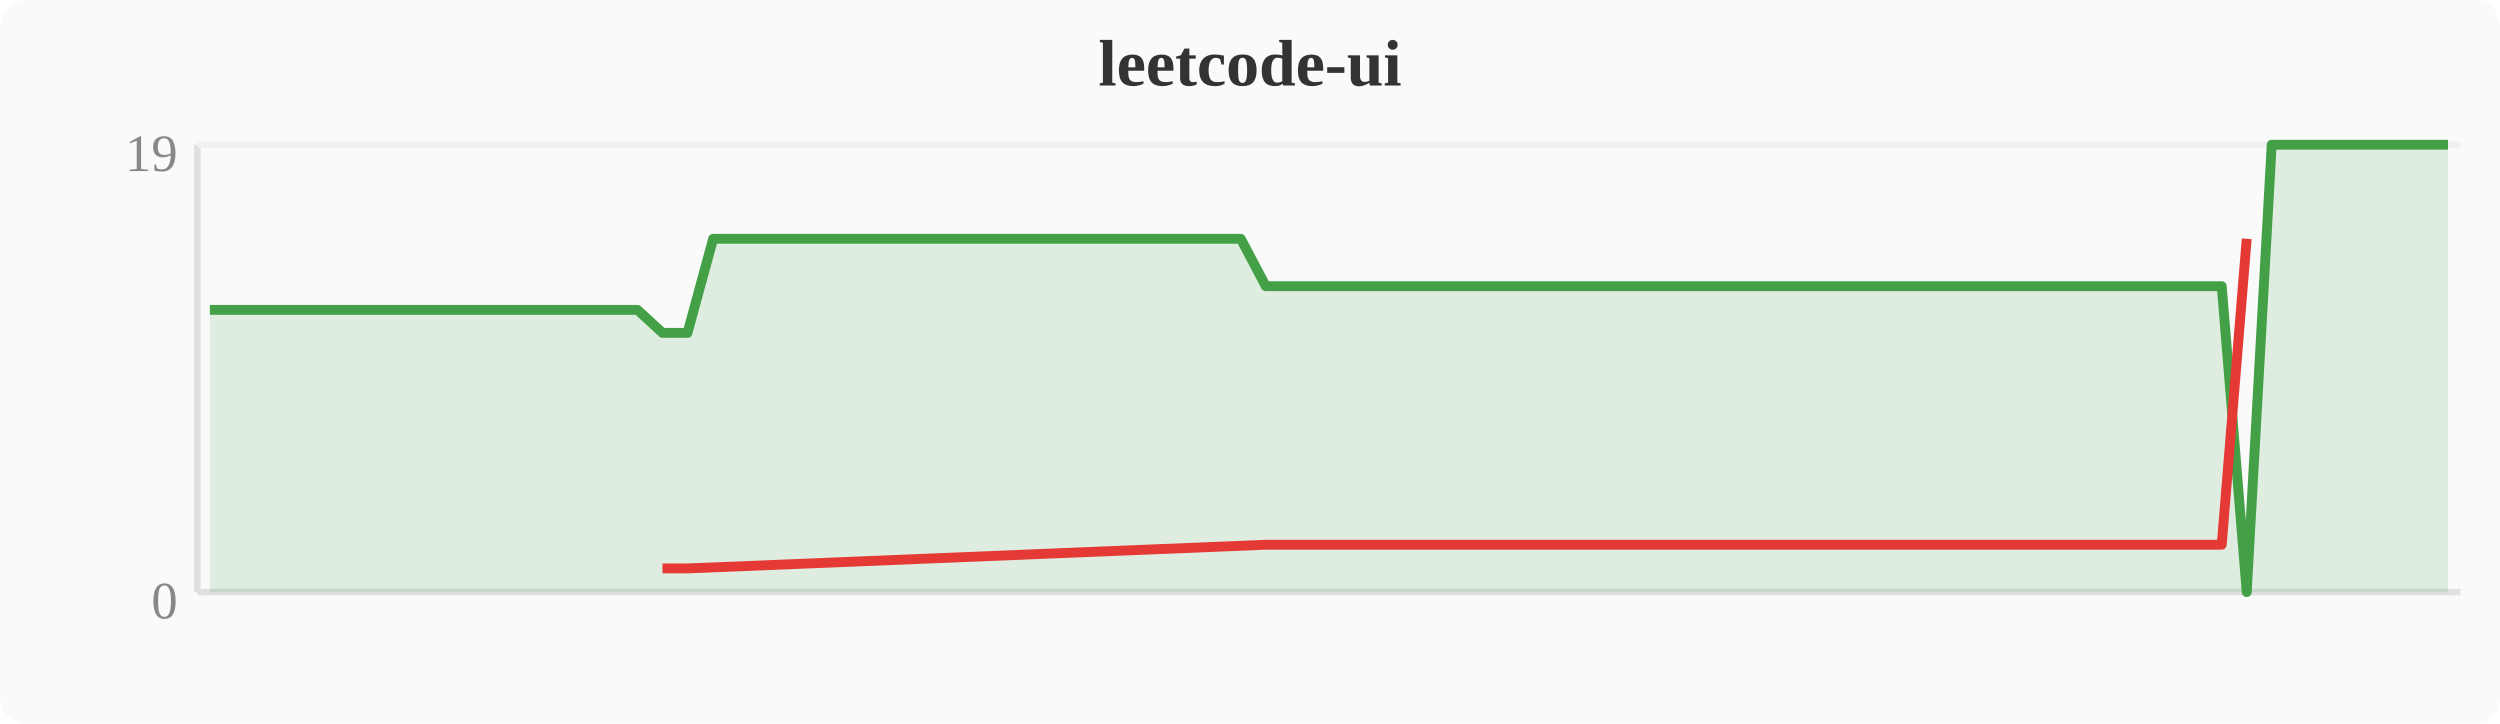
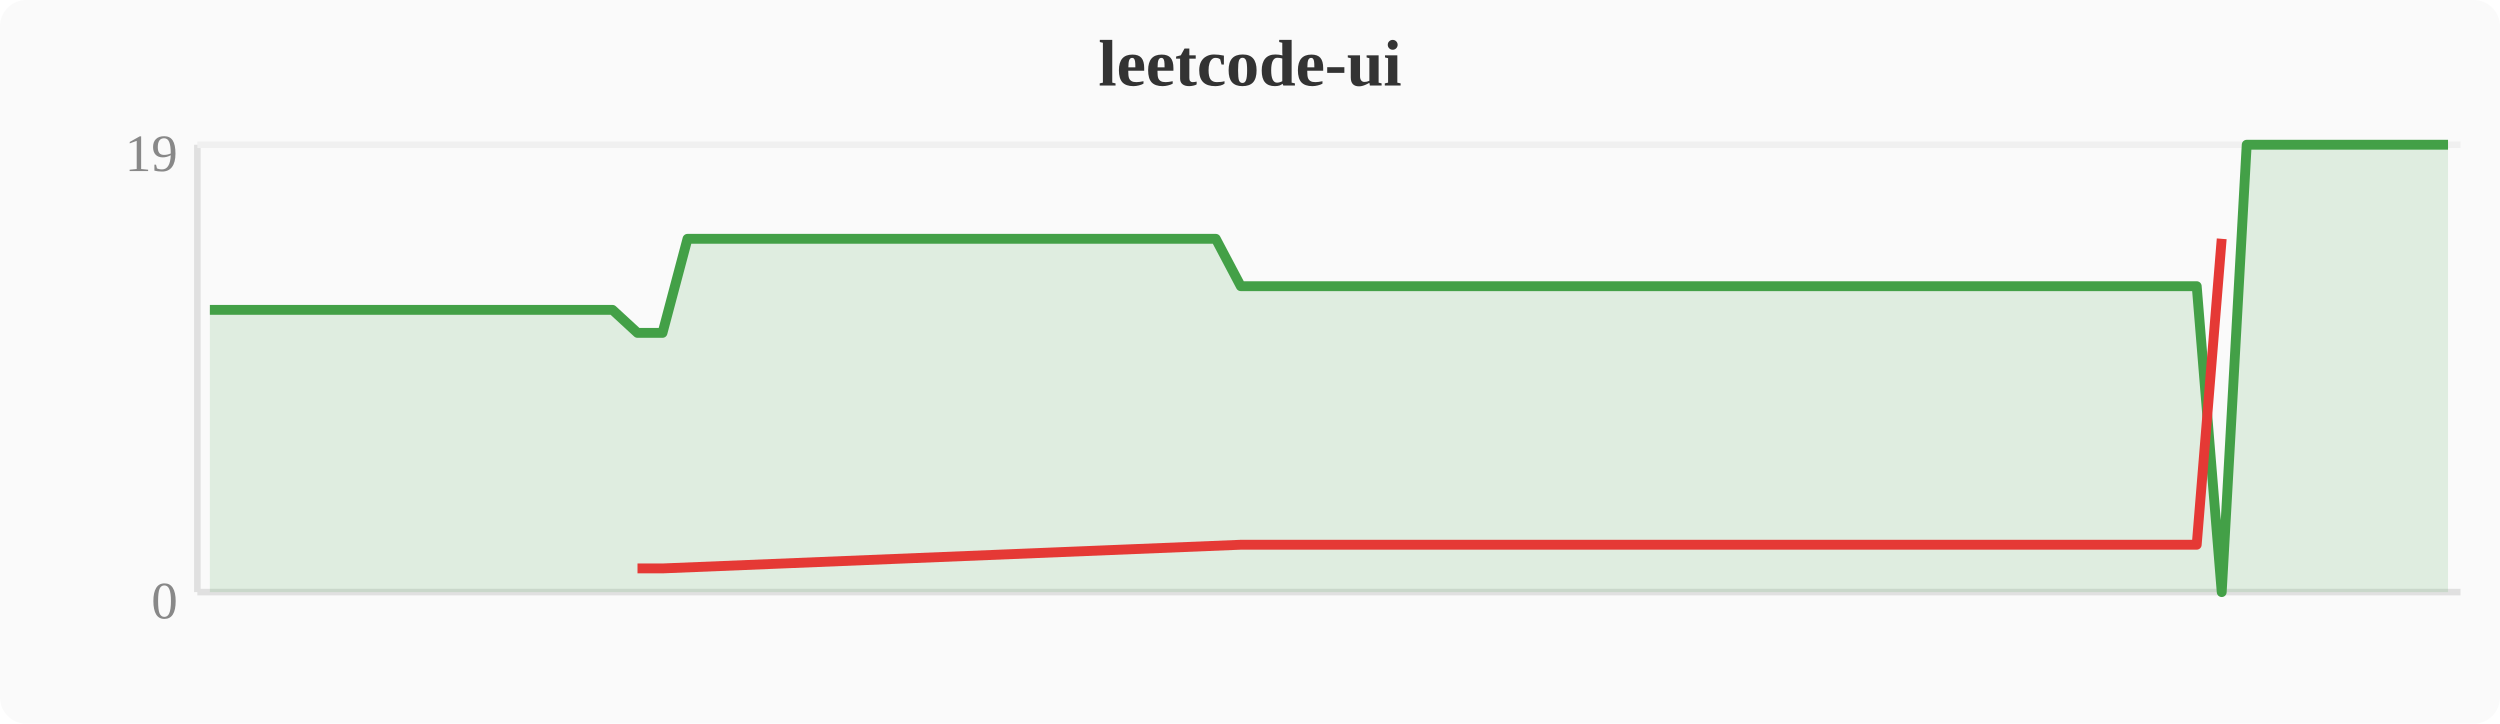
<svg xmlns="http://www.w3.org/2000/svg" width="380" height="110" viewBox="0 0 380 110">
  <rect width="380" height="110" fill="#fafafa" rx="4" />
  <text x="190" y="13" text-anchor="middle" font-size="10" font-weight="bold" fill="#333">leetcode-ui</text>
  <line x1="30" y1="22" x2="30" y2="90" stroke="#e0e0e0" stroke-width="1" />
  <line x1="30" y1="90" x2="374" y2="90" stroke="#e0e0e0" stroke-width="1" />
  <line x1="30" y1="22" x2="374" y2="22" stroke="#f0f0f0" stroke-width="1" />
  <text x="27" y="94" text-anchor="end" font-size="8" fill="#888">0</text>
  <text x="27" y="26" text-anchor="end" font-size="8" fill="#888">19</text>
-   <polygon points="31.9,47.1 35.7,47.1 39.6,47.1 43.4,47.1 47.2,47.1 51.0,47.1 54.8,47.1 58.7,47.1 62.5,47.1 66.3,47.1 70.1,47.1 74.0,47.1 77.8,47.1 81.6,47.1 85.4,47.1 89.2,47.1 93.1,47.1 96.9,47.1 100.7,50.6 104.5,50.6 108.4,36.3 112.2,36.3 116.0,36.3 119.8,36.3 123.6,36.3 127.5,36.3 131.3,36.3 135.1,36.3 138.9,36.3 142.8,36.3 146.6,36.3 150.4,36.3 154.2,36.3 158.0,36.3 161.9,36.3 165.7,36.3 169.5,36.3 173.3,36.3 177.2,36.3 181.0,36.3 184.8,36.3 188.6,36.3 192.4,43.5 196.3,43.5 200.1,43.5 203.9,43.5 207.7,43.5 211.6,43.5 215.4,43.5 219.2,43.5 223.0,43.5 226.8,43.5 230.7,43.5 234.5,43.5 238.3,43.5 242.1,43.5 246.0,43.5 249.8,43.5 253.6,43.5 257.4,43.5 261.2,43.5 265.1,43.5 268.9,43.5 272.7,43.5 276.5,43.5 280.4,43.5 284.2,43.5 288.0,43.5 291.8,43.5 295.6,43.5 299.5,43.5 303.3,43.5 307.1,43.5 310.9,43.5 314.8,43.5 318.6,43.5 322.4,43.5 326.2,43.5 330.0,43.5 333.9,43.5 337.7,43.5 341.5,90.0 345.3,22.0 349.2,22.0 353.0,22.0 356.8,22.0 360.6,22.0 364.4,22.0 368.3,22.0 372.1,22.0 372.1,90 31.9,90" fill="#43a047" opacity="0.15" />
-   <polyline points="31.9,47.1 35.7,47.1 39.6,47.1 43.4,47.1 47.2,47.1 51.0,47.1 54.8,47.1 58.7,47.1 62.5,47.1 66.3,47.1 70.1,47.1 74.0,47.1 77.8,47.1 81.6,47.1 85.4,47.1 89.2,47.1 93.1,47.1 96.9,47.1 100.7,50.6 104.5,50.6 108.4,36.3 112.2,36.3 116.0,36.3 119.8,36.3 123.6,36.3 127.5,36.3 131.3,36.3 135.1,36.3 138.9,36.3 142.8,36.3 146.6,36.3 150.4,36.3 154.2,36.3 158.0,36.3 161.9,36.3 165.7,36.3 169.5,36.3 173.3,36.3 177.2,36.3 181.0,36.3 184.8,36.3 188.6,36.3 192.4,43.5 196.3,43.5 200.1,43.5 203.9,43.5 207.7,43.5 211.6,43.5 215.4,43.5 219.2,43.5 223.0,43.5 226.8,43.5 230.7,43.5 234.5,43.5 238.3,43.5 242.1,43.5 246.0,43.5 249.8,43.5 253.6,43.5 257.4,43.5 261.2,43.5 265.1,43.5 268.9,43.5 272.7,43.5 276.5,43.5 280.4,43.5 284.2,43.5 288.0,43.5 291.8,43.5 295.6,43.5 299.5,43.5 303.3,43.5 307.1,43.5 310.9,43.5 314.8,43.5 318.6,43.5 322.4,43.5 326.2,43.5 330.0,43.5 333.9,43.5 337.7,43.5 341.5,90.0 345.3,22.0 349.2,22.0 353.0,22.0 356.8,22.0 360.6,22.0 364.4,22.0 368.3,22.0 372.1,22.0" fill="none" stroke="#43a047" stroke-width="1.5" stroke-linejoin="round" />
-   <polyline points="100.7,86.4 104.5,86.4 192.4,82.8 196.3,82.8 200.1,82.8 203.9,82.8 207.7,82.8 211.6,82.8 215.4,82.8 219.2,82.8 223.0,82.8 226.8,82.8 230.7,82.8 234.5,82.8 238.3,82.8 242.1,82.8 246.0,82.8 249.8,82.8 253.6,82.8 257.4,82.8 261.2,82.8 265.1,82.8 268.9,82.8 272.7,82.8 276.5,82.8 280.4,82.8 284.2,82.8 288.0,82.8 291.8,82.8 295.6,82.8 299.5,82.8 303.3,82.8 307.1,82.8 310.9,82.8 314.8,82.8 318.6,82.8 322.4,82.8 326.2,82.8 330.0,82.8 333.9,82.8 337.7,82.8 341.5,36.3" fill="none" stroke="#e53935" stroke-width="1.5" stroke-linejoin="round" />
+   <polygon points="31.9,47.1 35.7,47.1 39.6,47.1 43.4,47.1 47.2,47.1 51.0,47.1 54.8,47.1 58.7,47.1 62.5,47.1 66.3,47.1 70.1,47.1 74.0,47.1 77.8,47.1 81.6,47.1 85.4,47.1 89.2,47.1 93.1,47.1 96.9,50.6 100.7,50.6 104.5,36.3 108.4,36.3 112.2,36.3 116.0,36.3 119.8,36.3 123.6,36.3 127.5,36.3 131.3,36.3 135.1,36.3 138.9,36.3 142.8,36.3 146.6,36.3 150.4,36.3 154.2,36.3 158.0,36.3 161.9,36.3 165.7,36.3 169.5,36.3 173.3,36.3 177.2,36.3 181.0,36.3 184.8,36.3 188.6,43.5 192.4,43.5 196.3,43.5 200.1,43.5 203.9,43.5 207.7,43.5 211.6,43.5 215.4,43.5 219.2,43.5 223.0,43.5 226.8,43.5 230.7,43.5 234.5,43.5 238.3,43.5 242.1,43.5 246.0,43.5 249.8,43.5 253.6,43.5 257.4,43.5 261.2,43.5 265.1,43.5 268.9,43.5 272.7,43.5 276.5,43.5 280.4,43.5 284.2,43.5 288.0,43.5 291.8,43.5 295.6,43.5 299.5,43.5 303.3,43.5 307.1,43.5 310.9,43.5 314.8,43.5 318.6,43.5 322.4,43.5 326.2,43.5 330.0,43.5 333.9,43.5 337.7,90.0 341.5,22.0 345.3,22.0 349.2,22.0 353.0,22.0 356.8,22.0 360.6,22.0 364.4,22.0 368.3,22.0 372.1,22.0 372.1,90 31.9,90" fill="#43a047" opacity="0.15" />
+   <polyline points="31.9,47.1 35.7,47.1 39.6,47.1 43.4,47.1 47.2,47.1 51.0,47.1 54.8,47.1 58.7,47.1 62.5,47.1 66.3,47.1 70.1,47.1 74.0,47.1 77.8,47.1 81.6,47.1 85.4,47.1 89.2,47.1 93.1,47.1 96.9,50.6 100.7,50.6 104.5,36.3 108.4,36.3 112.2,36.3 116.0,36.3 119.8,36.3 123.6,36.3 127.5,36.3 131.3,36.3 135.1,36.3 138.9,36.3 142.8,36.3 146.6,36.3 150.4,36.3 154.2,36.3 158.0,36.3 161.9,36.3 165.7,36.3 169.5,36.3 173.3,36.3 177.2,36.3 181.0,36.3 184.8,36.3 188.6,43.5 192.4,43.5 196.3,43.5 200.1,43.5 203.9,43.5 207.7,43.5 211.6,43.5 215.4,43.5 219.2,43.5 223.0,43.5 226.8,43.5 230.7,43.5 234.5,43.5 238.3,43.5 242.1,43.5 246.0,43.5 249.8,43.5 253.6,43.5 257.4,43.5 261.2,43.5 265.1,43.5 268.9,43.5 272.7,43.5 276.5,43.5 280.4,43.5 284.2,43.5 288.0,43.5 291.8,43.5 295.6,43.5 299.5,43.5 303.3,43.5 307.1,43.5 310.9,43.5 314.8,43.5 318.6,43.5 322.4,43.5 326.2,43.5 330.0,43.5 333.9,43.5 337.7,90.0 341.5,22.0 345.3,22.0 349.2,22.0 353.0,22.0 356.8,22.0 360.6,22.0 364.4,22.0 368.3,22.0 372.1,22.0" fill="none" stroke="#43a047" stroke-width="1.5" stroke-linejoin="round" />
+   <polyline points="96.9,86.4 100.7,86.4 188.6,82.8 192.4,82.8 196.3,82.8 200.1,82.8 203.9,82.8 207.7,82.8 211.6,82.8 215.4,82.8 219.2,82.8 223.0,82.8 226.8,82.8 230.7,82.8 234.5,82.8 238.3,82.8 242.1,82.8 246.0,82.8 249.8,82.8 253.6,82.8 257.4,82.8 261.2,82.8 265.1,82.8 268.9,82.8 272.7,82.8 276.5,82.8 280.4,82.8 284.2,82.8 288.0,82.8 291.8,82.8 295.6,82.8 299.5,82.8 303.3,82.8 307.1,82.8 310.9,82.8 314.8,82.8 318.6,82.8 322.4,82.8 326.2,82.8 330.0,82.8 333.9,82.8 337.7,36.3" fill="none" stroke="#e53935" stroke-width="1.5" stroke-linejoin="round" />
</svg>
